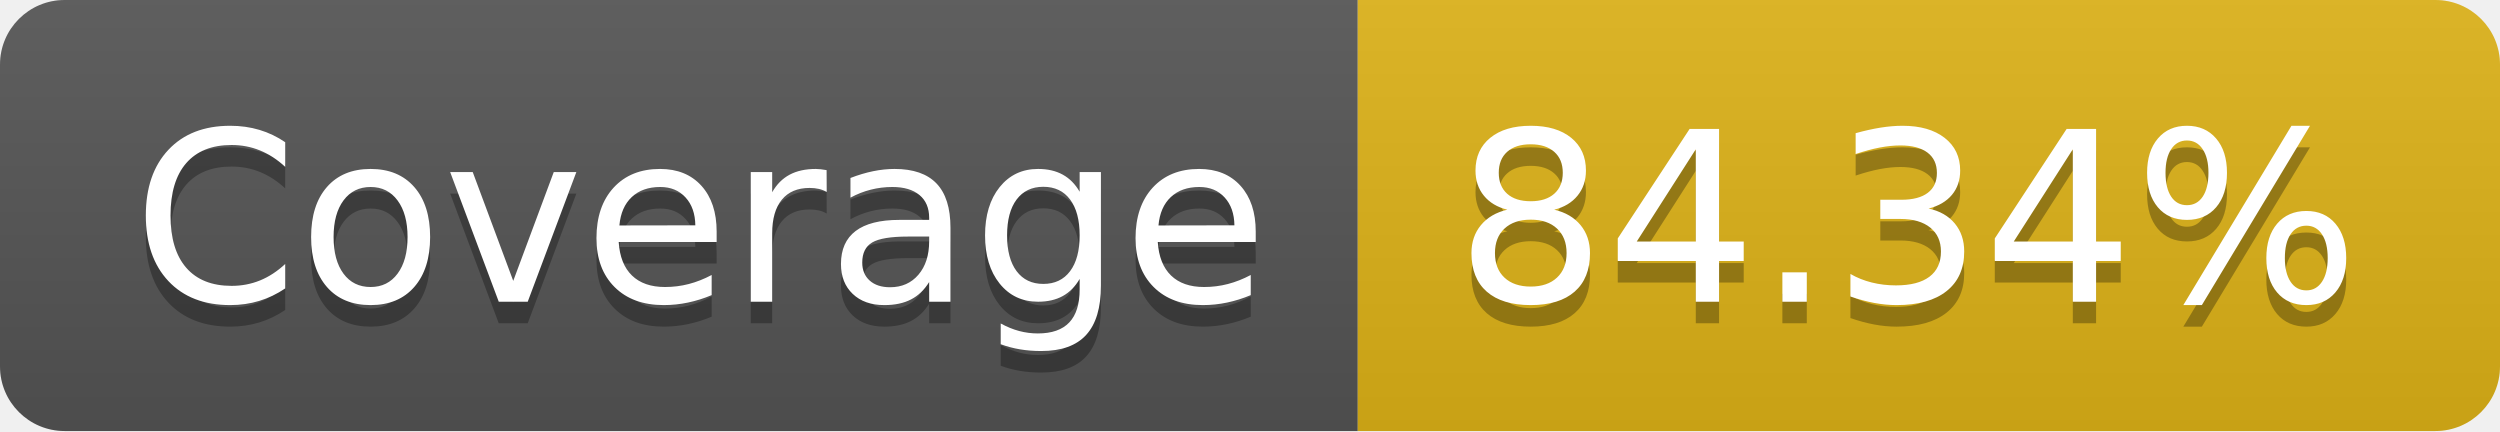
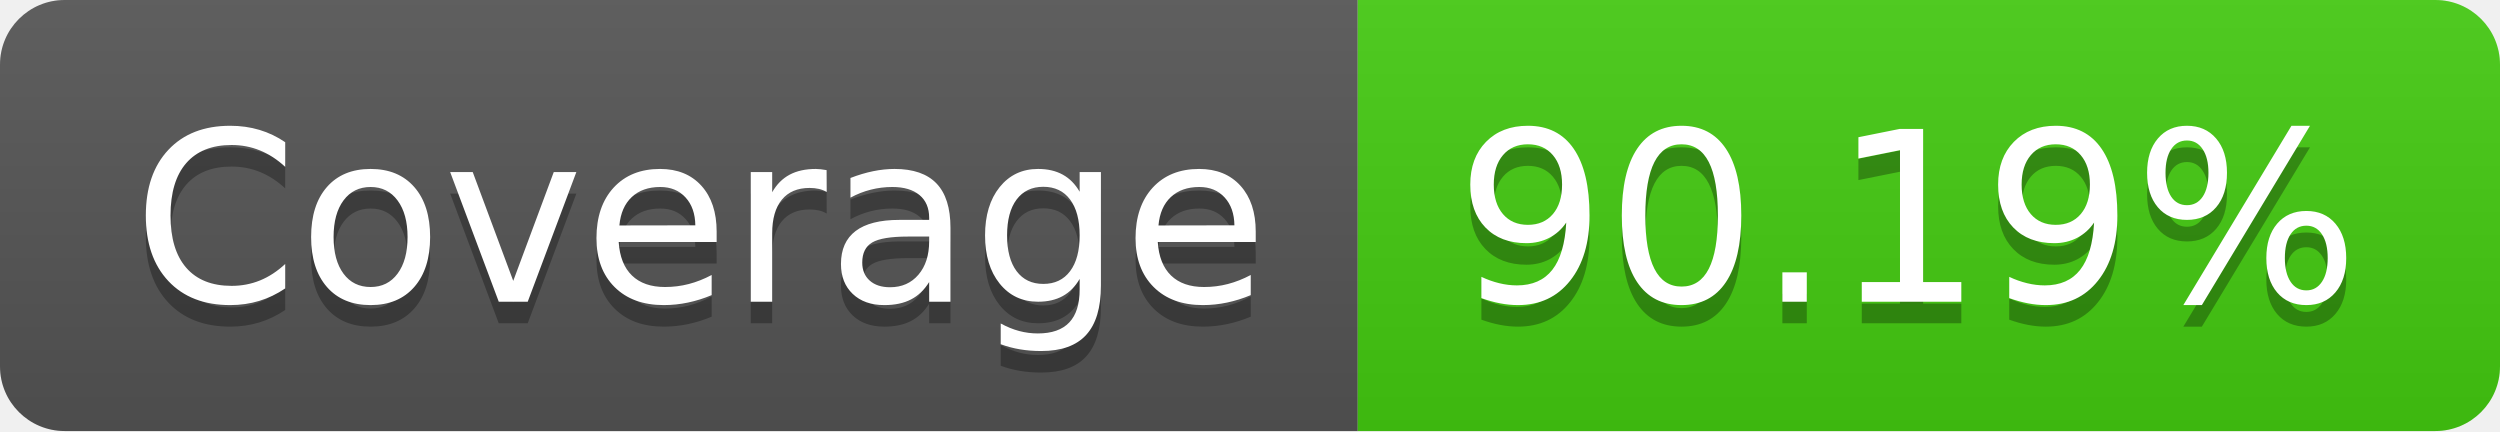
- <svg xmlns="http://www.w3.org/2000/svg" width="116" height="20" role="img" aria-label="Coverage: 84.34%">
+ <svg xmlns="http://www.w3.org/2000/svg" width="116" height="20" role="img" aria-label="Coverage: 90.19%">
  <linearGradient id="s" x2="0" y2="100%">
    <stop offset="0" stop-color="#bbb" stop-opacity=".1" />
    <stop offset="1" stop-opacity=".1" />
  </linearGradient>
  <clipPath id="r">
    <rect width="116" height="20" rx="3" fill="#fff" />
  </clipPath>
  <g clip-path="url(#r)">
    <rect width="63" height="20" fill="#555" />
-     <rect x="63" width="53" height="20" fill="#dfb317" />
+     <rect x="63" width="53" height="20" fill="#4c1" />
    <rect width="116" height="20" fill="url(#s)" />
  </g>
  <g fill="#fff" text-anchor="middle" font-family="Verdana,Geneva,DejaVu Sans,sans-serif" text-rendering="geometricPrecision" font-size="110">
    <text aria-hidden="true" x="325" y="150" fill="#010101" fill-opacity=".3" transform="scale(.1)" textLength="530">Coverage</text>
    <text x="325" y="140" transform="scale(.1)" fill="#fff" textLength="530">Coverage</text>
-     <text aria-hidden="true" x="885" y="150" fill="#010101" fill-opacity=".3" transform="scale(.1)" textLength="430">84.34%</text>
-     <text x="885" y="140" transform="scale(.1)" fill="#fff" textLength="430">84.34%</text>
+     <text aria-hidden="true" x="885" y="150" fill="#010101" fill-opacity=".3" transform="scale(.1)" textLength="430">90.19%</text>
+     <text x="885" y="140" transform="scale(.1)" fill="#fff" textLength="430">90.19%</text>
  </g>
</svg>
